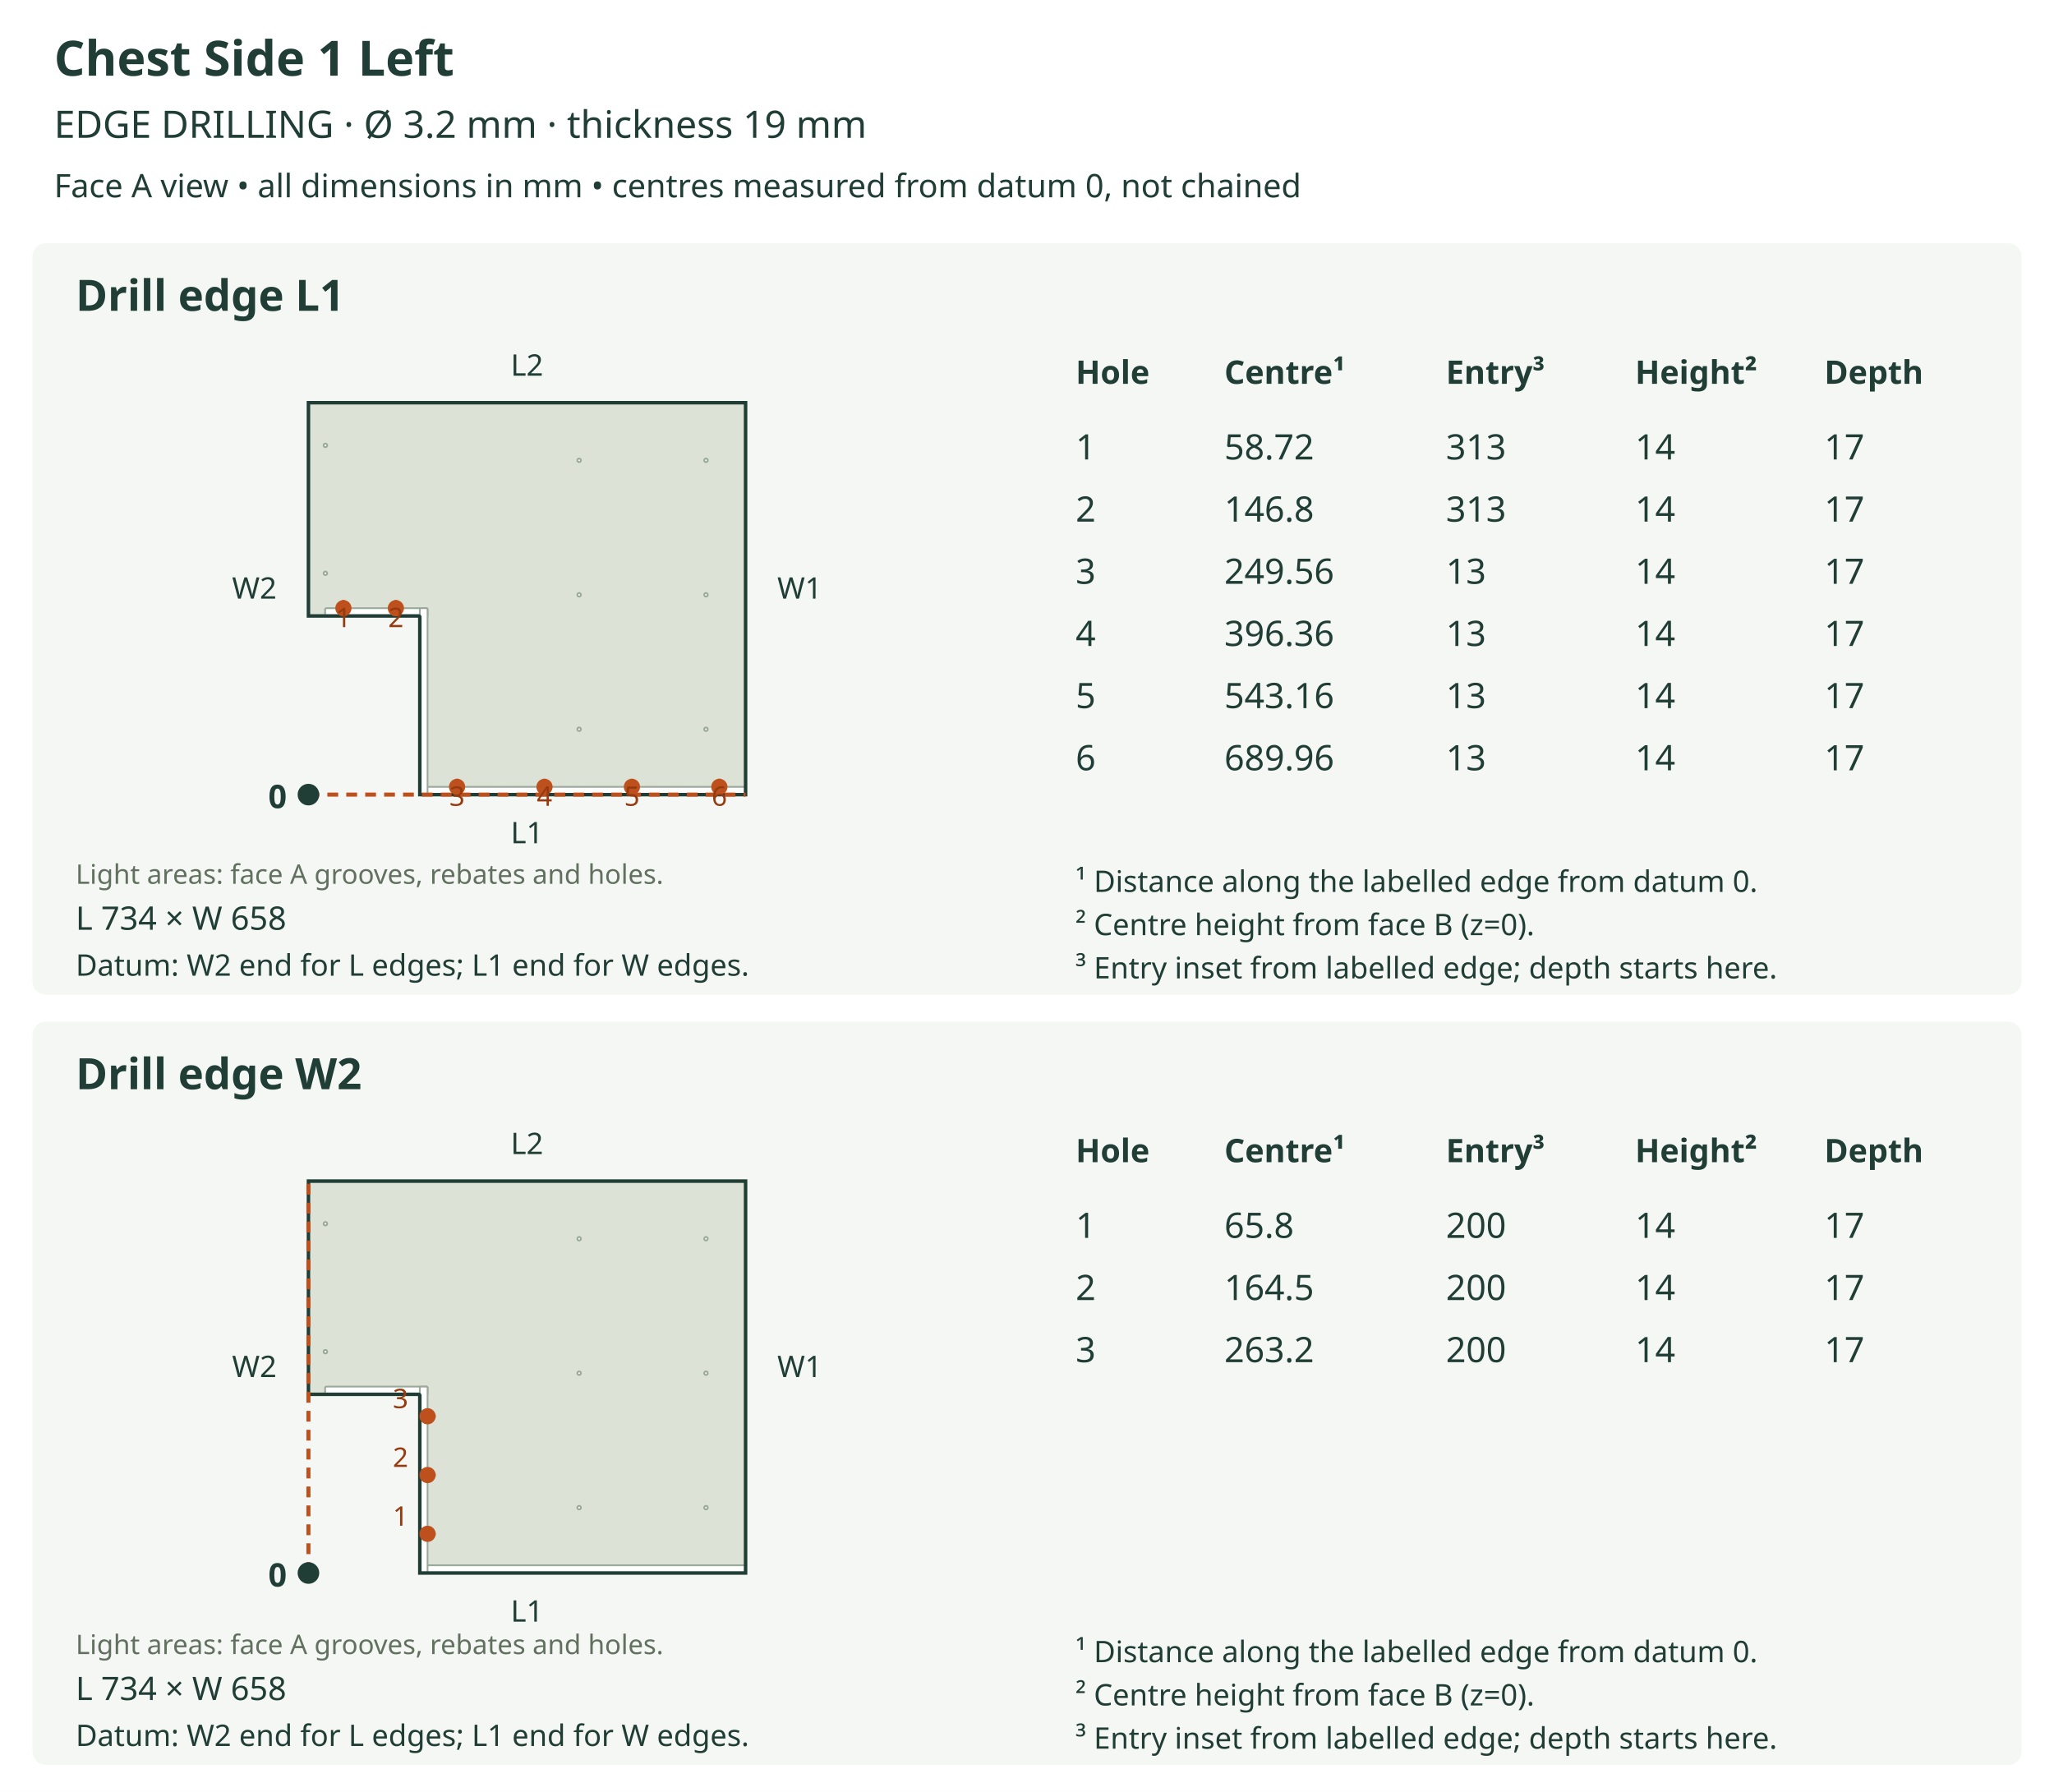
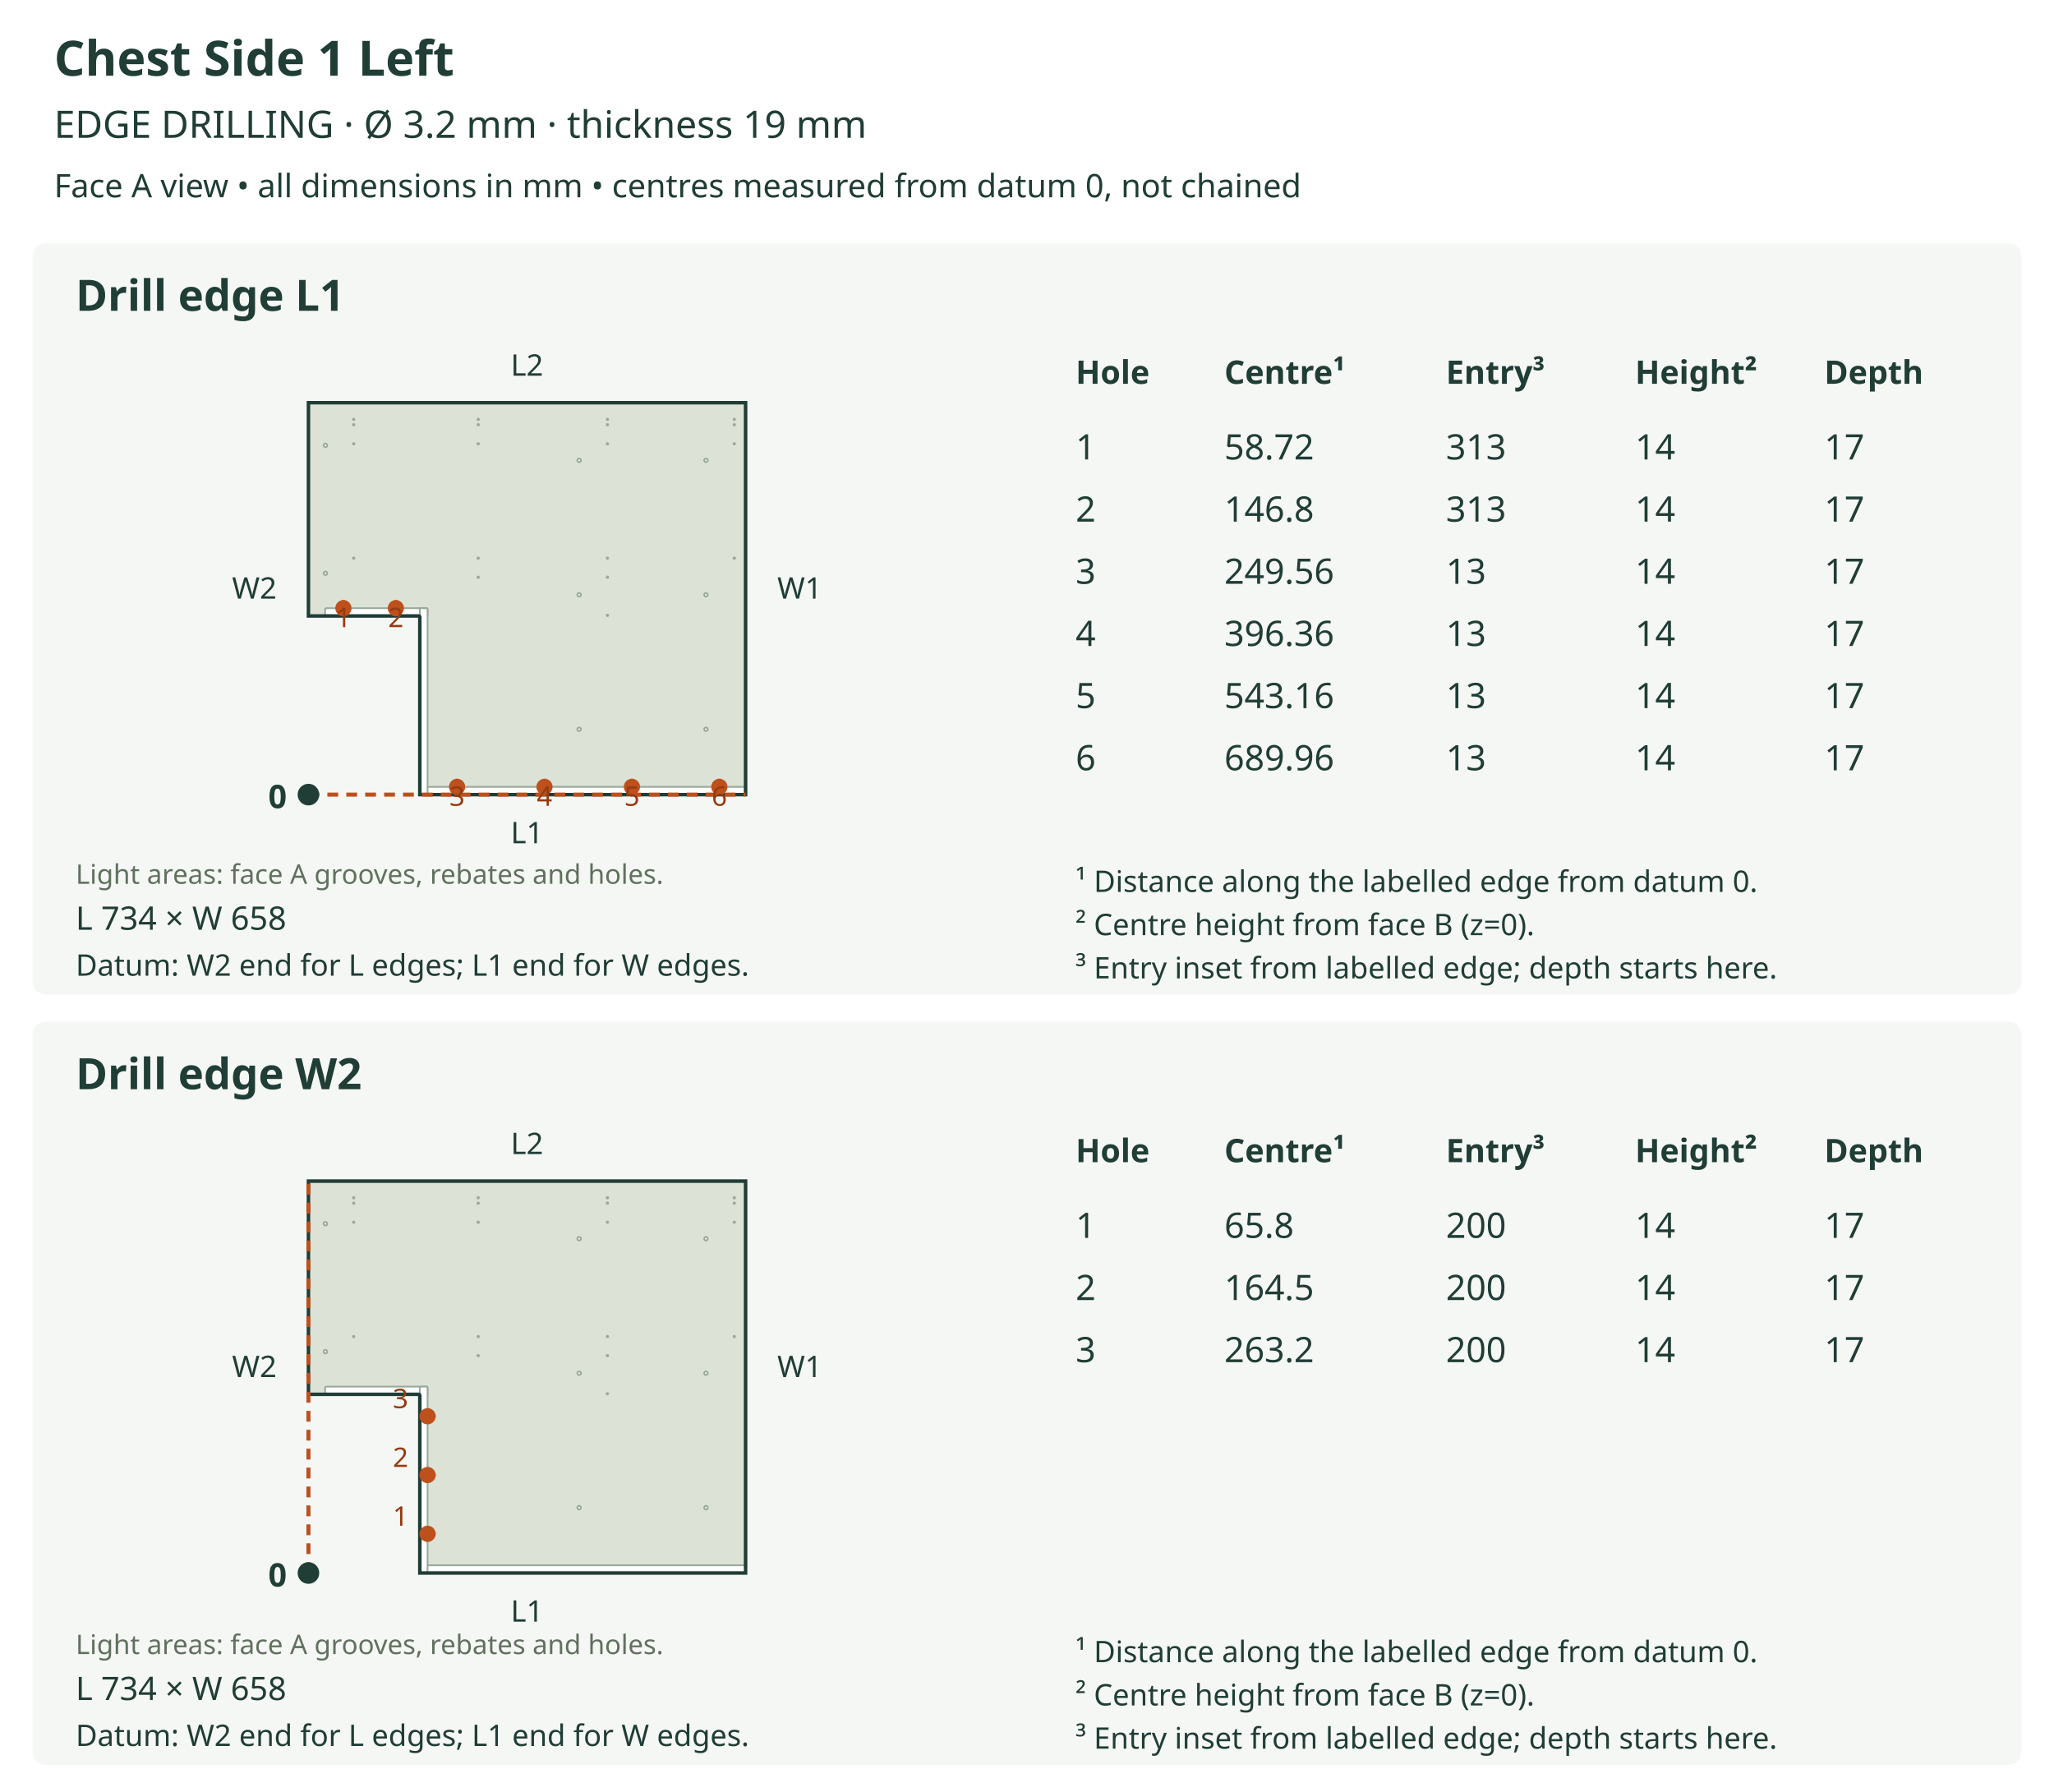
<svg xmlns="http://www.w3.org/2000/svg" viewBox="0 0 760 663" role="img">
  <rect width="760" height="663" fill="white" />
  <text x="20" y="28" font-size="18" fill="#203d36" text-anchor="start" font-family="sans-serif" font-weight="bold">Chest Side 1 Left</text>
  <text x="20" y="51" font-size="14" fill="#203d36" text-anchor="start" font-family="sans-serif" font-weight="normal">EDGE DRILLING  ·  Ø 3.2 mm  ·  thickness 19 mm</text>
  <text x="20" y="73" font-size="12" fill="#203d36" text-anchor="start" font-family="sans-serif" font-weight="normal">Face A view • all dimensions in mm • centres measured from datum 0, not chained</text>
  <rect x="12" y="90" width="736" height="278" rx="5" fill="#f5f7f4" />
  <text x="28" y="115" font-size="16" fill="#203d36" text-anchor="start" font-family="sans-serif" font-weight="bold">Drill edge L1</text>
  <defs>
    <clipPath id="outline-L1" clipPathUnits="userSpaceOnUse">
      <polygon points="155.334,228.331 155.334,294.000 275.874,294.000 275.874,149.000 114.126,149.000 114.126,227.891 154.894,227.891 155.065,227.925 155.205,228.020 155.300,228.160 155.334,228.331" />
    </clipPath>
  </defs>
  <polygon points="155.334,228.331 155.334,294.000 275.874,294.000 275.874,149.000 114.126,149.000 114.126,227.891 154.894,227.891 155.065,227.925 155.205,228.020 155.300,228.160 155.334,228.331" fill="#dce3d6" stroke="none" />
  <g clip-path="url(#outline-L1)" data-face-features="A">
    <polygon points="155.334,294.443 275.876,294.443 276.048,294.408 276.188,294.314 276.282,294.174 276.317,294.002 276.317,291.576 276.282,291.404 276.188,291.264 276.048,291.170 275.876,291.135 155.334,291.135 155.163,291.170 155.023,291.264 154.928,291.404 154.894,291.576 154.894,294.002 154.928,294.174 155.023,294.314 155.163,294.408 155.334,294.443" fill="#ffffff" stroke="#9ba99b" stroke-width="0.65" data-layer="A_SIDE_GROOVE_10" />
    <polygon points="120.737,228.331 157.758,228.331 157.930,228.297 158.070,228.202 158.164,228.062 158.199,227.891 158.199,225.467 158.164,225.295 158.070,225.155 157.930,225.060 157.758,225.026 120.737,225.026 120.566,225.060 120.425,225.155 120.331,225.295 120.296,225.467 120.296,227.891 120.331,228.062 120.425,228.202 120.566,228.297 120.737,228.331" fill="#ffffff" stroke="#9ba99b" stroke-width="0.65" data-layer="A_SIDE_GROOVE_10" />
    <polygon points="155.775,294.443 157.758,294.443 157.930,294.408 158.070,294.314 158.164,294.174 158.199,294.002 158.199,225.467 158.164,225.295 158.070,225.155 157.930,225.060 157.758,225.026 155.775,225.026 155.604,225.060 155.463,225.155 155.369,225.295 155.334,225.467 155.334,294.002 155.369,294.174 155.463,294.314 155.604,294.408 155.775,294.443" fill="#ffffff" stroke="#9ba99b" stroke-width="0.65" data-layer="A_SIDE_GROOVE_10" />
    <polygon points="261.881,269.815 261.829,270.072 261.687,270.282 261.477,270.424 261.220,270.476 260.962,270.424 260.752,270.282 260.610,270.072 260.559,269.815 260.610,269.558 260.752,269.348 260.962,269.206 261.220,269.154 261.477,269.206 261.687,269.348 261.829,269.558 261.881,269.815" fill="#ffffff" stroke="#9ba99b" stroke-width="0.65" data-layer="A_SIDE_HOLES_12" />
    <polygon points="261.881,220.068 261.829,220.325 261.687,220.535 261.477,220.677 261.220,220.729 260.962,220.677 260.752,220.535 260.610,220.325 260.559,220.068 260.610,219.810 260.752,219.600 260.962,219.458 261.220,219.407 261.477,219.458 261.687,219.600 261.829,219.810 261.881,220.068" fill="#ffffff" stroke="#9ba99b" stroke-width="0.65" data-layer="A_SIDE_HOLES_12" />
    <polygon points="261.881,170.320 261.829,170.578 261.687,170.788 261.477,170.929 261.220,170.981 260.962,170.929 260.752,170.788 260.610,170.578 260.559,170.320 260.610,170.063 260.752,169.853 260.962,169.711 261.220,169.659 261.477,169.711 261.687,169.853 261.829,170.063 261.881,170.320" fill="#ffffff" stroke="#9ba99b" stroke-width="0.65" data-layer="A_SIDE_HOLES_12" />
    <polygon points="121.068,212.112 121.016,212.370 120.874,212.580 120.664,212.722 120.407,212.774 120.149,212.722 119.939,212.580 119.797,212.370 119.745,212.112 119.797,211.855 119.939,211.645 120.149,211.503 120.407,211.451 120.664,211.503 120.874,211.645 121.016,211.855 121.068,212.112" fill="#ffffff" stroke="#9ba99b" stroke-width="0.65" data-layer="A_SIDE_HOLES_12" />
    <polygon points="121.068,164.778 121.016,165.035 120.874,165.246 120.664,165.387 120.407,165.439 120.149,165.387 119.939,165.246 119.797,165.035 119.745,164.778 119.797,164.521 119.939,164.311 120.149,164.169 120.407,164.117 120.664,164.169 120.874,164.311 121.016,164.521 121.068,164.778" fill="#ffffff" stroke="#9ba99b" stroke-width="0.65" data-layer="A_SIDE_HOLES_12" />
    <polygon points="214.943,269.815 214.891,270.072 214.749,270.282 214.539,270.424 214.282,270.476 214.025,270.424 213.814,270.282 213.673,270.072 213.621,269.815 213.673,269.558 213.814,269.348 214.025,269.206 214.282,269.154 214.539,269.206 214.749,269.348 214.891,269.558 214.943,269.815" fill="#ffffff" stroke="#9ba99b" stroke-width="0.65" data-layer="A_SIDE_HOLES_12" />
    <polygon points="214.943,220.068 214.891,220.325 214.749,220.535 214.539,220.677 214.282,220.729 214.025,220.677 213.814,220.535 213.673,220.325 213.621,220.068 213.673,219.810 213.814,219.600 214.025,219.458 214.282,219.407 214.539,219.458 214.749,219.600 214.891,219.810 214.943,220.068" fill="#ffffff" stroke="#9ba99b" stroke-width="0.65" data-layer="A_SIDE_HOLES_12" />
    <polygon points="214.943,170.320 214.891,170.578 214.749,170.788 214.539,170.929 214.282,170.981 214.025,170.929 213.814,170.788 213.673,170.578 213.621,170.320 213.673,170.063 213.814,169.853 214.025,169.711 214.282,169.659 214.539,169.711 214.749,169.853 214.891,170.063 214.943,170.320" fill="#ffffff" stroke="#9ba99b" stroke-width="0.65" data-layer="A_SIDE_HOLES_12" />
+     <polygon points="225.025,155.170 225.003,155.277 224.944,155.365 224.856,155.424 224.749,155.446 224.642,155.424 224.554,155.365 224.495,155.277 224.474,155.170 224.495,155.063 224.554,154.975 224.642,154.916 224.749,154.895 224.856,154.916 224.944,154.975 225.003,155.063 225.025,155.170" fill="#ffffff" stroke="#9ba99b" stroke-width="0.65" data-layer="A_SIDE_HOLES_13" />
+     <polygon points="225.025,157.153 225.003,157.261 224.944,157.348 224.856,157.407 224.749,157.429 224.642,157.407 224.554,157.348 224.495,157.261 224.474,157.153 224.495,157.046 224.554,156.959 224.642,156.900 224.749,156.878 224.856,156.900 224.944,156.959 225.003,157.046 225.025,157.153" fill="#ffffff" stroke="#9ba99b" stroke-width="0.65" data-layer="A_SIDE_HOLES_13" />
+     <polygon points="225.025,164.205 225.003,164.312 224.944,164.400 224.856,164.459 224.749,164.481 224.642,164.459 224.554,164.400 224.495,164.312 224.474,164.205 224.495,164.098 224.554,164.010 224.642,163.951 224.749,163.930 224.856,163.951 224.944,164.010 225.003,164.098 225.025,164.205" fill="#ffffff" stroke="#9ba99b" stroke-width="0.65" data-layer="A_SIDE_HOLES_13" />
+     <polygon points="225.025,206.515 225.003,206.622 224.944,206.710 224.856,206.769 224.749,206.791 224.642,206.769 224.554,206.710 224.495,206.622 224.474,206.515 224.495,206.408 224.554,206.320 224.642,206.261 224.749,206.240 224.856,206.261 224.944,206.320 225.003,206.408 225.025,206.515" fill="#ffffff" stroke="#9ba99b" stroke-width="0.65" data-layer="A_SIDE_HOLES_13" />
+     <polygon points="225.025,213.567 225.003,213.674 224.944,213.762 224.856,213.821 224.749,213.842 224.642,213.821 224.554,213.762 224.495,213.674 224.474,213.567 224.495,213.460 224.554,213.372 224.642,213.313 224.749,213.291 224.856,213.313 224.944,213.372 225.003,213.460 225.025,213.567" fill="#ffffff" stroke="#9ba99b" stroke-width="0.65" data-layer="A_SIDE_HOLES_13" />
+     <polygon points="225.025,227.670 225.003,227.777 224.944,227.865 224.856,227.924 224.749,227.946 224.642,227.924 224.554,227.865 224.495,227.777 224.474,227.670 224.495,227.563 224.554,227.475 224.642,227.416 224.749,227.395 224.856,227.416 224.944,227.475 225.003,227.563 225.025,227.670" fill="#ffffff" stroke="#9ba99b" stroke-width="0.65" data-layer="A_SIDE_HOLES_13" />
+     <polygon points="131.149,155.170 131.128,155.277 131.069,155.365 130.981,155.424 130.874,155.446 130.767,155.424 130.679,155.365 130.620,155.277 130.598,155.170 130.620,155.063 130.679,154.975 130.767,154.916 130.874,154.895 130.981,154.916 131.069,154.975 131.128,155.063 131.149,155.170" fill="#ffffff" stroke="#9ba99b" stroke-width="0.65" data-layer="A_SIDE_HOLES_13" />
+     <polygon points="131.149,157.153 131.128,157.261 131.069,157.348 130.981,157.407 130.874,157.429 130.767,157.407 130.679,157.348 130.620,157.261 130.598,157.153 130.620,157.046 130.679,156.959 130.767,156.900 130.874,156.878 130.981,156.900 131.069,156.959 131.128,157.046 131.149,157.153" fill="#ffffff" stroke="#9ba99b" stroke-width="0.65" data-layer="A_SIDE_HOLES_13" />
+     <polygon points="131.149,164.205 131.128,164.312 131.069,164.400 130.981,164.459 130.874,164.481 130.767,164.459 130.679,164.400 130.620,164.312 130.598,164.205 130.620,164.098 130.679,164.010 130.767,163.951 130.874,163.930 130.981,163.951 131.069,164.010 131.128,164.098 131.149,164.205" fill="#ffffff" stroke="#9ba99b" stroke-width="0.65" data-layer="A_SIDE_HOLES_13" />
+     <polygon points="131.149,206.515 131.128,206.622 131.069,206.710 130.981,206.769 130.874,206.791 130.767,206.769 130.679,206.710 130.620,206.622 130.598,206.515 130.620,206.408 130.679,206.320 130.767,206.261 130.874,206.240 130.981,206.261 131.069,206.320 131.128,206.408 131.149,206.515" fill="#ffffff" stroke="#9ba99b" stroke-width="0.65" data-layer="A_SIDE_HOLES_13" />
+     <polygon points="177.206,155.170 177.184,155.277 177.125,155.365 177.037,155.424 176.930,155.446 176.823,155.424 176.735,155.365 176.676,155.277 176.655,155.170 176.676,155.063 176.735,154.975 176.823,154.916 176.930,154.895 177.037,154.916 177.125,154.975 177.184,155.063 177.206,155.170" fill="#ffffff" stroke="#9ba99b" stroke-width="0.65" data-layer="A_SIDE_HOLES_13" />
+     <polygon points="177.206,157.153 177.184,157.261 177.125,157.348 177.037,157.407 176.930,157.429 176.823,157.407 176.735,157.348 176.676,157.261 176.655,157.153 176.676,157.046 176.735,156.959 176.823,156.900 176.930,156.878 177.037,156.900 177.125,156.959 177.184,157.046 177.206,157.153" fill="#ffffff" stroke="#9ba99b" stroke-width="0.65" data-layer="A_SIDE_HOLES_13" />
+     <polygon points="177.206,164.205 177.184,164.312 177.125,164.400 177.037,164.459 176.930,164.481 176.823,164.459 176.735,164.400 176.676,164.312 176.655,164.205 176.676,164.098 176.735,164.010 176.823,163.951 176.930,163.930 177.037,163.951 177.125,164.010 177.184,164.098 177.206,164.205" fill="#ffffff" stroke="#9ba99b" stroke-width="0.65" data-layer="A_SIDE_HOLES_13" />
+     <polygon points="177.206,206.515 177.184,206.622 177.125,206.710 177.037,206.769 176.930,206.791 176.823,206.769 176.735,206.710 176.676,206.622 176.655,206.515 176.676,206.408 176.735,206.320 176.823,206.261 176.930,206.240 177.037,206.261 177.125,206.320 177.184,206.408 177.206,206.515" fill="#ffffff" stroke="#9ba99b" stroke-width="0.65" data-layer="A_SIDE_HOLES_13" />
+     <polygon points="177.206,213.567 177.184,213.674 177.125,213.762 177.037,213.821 176.930,213.842 176.823,213.821 176.735,213.762 176.676,213.674 176.655,213.567 176.676,213.460 176.735,213.372 176.823,213.313 176.930,213.291 177.037,213.313 177.125,213.372 177.184,213.460 177.206,213.567" fill="#ffffff" stroke="#9ba99b" stroke-width="0.65" data-layer="A_SIDE_HOLES_13" />
+     <polygon points="271.962,155.170 271.941,155.277 271.882,155.365 271.794,155.424 271.687,155.446 271.580,155.424 271.492,155.365 271.433,155.277 271.411,155.170 271.433,155.063 271.492,154.975 271.580,154.916 271.687,154.895 271.794,154.916 271.882,154.975 271.941,155.063 271.962,155.170" fill="#ffffff" stroke="#9ba99b" stroke-width="0.65" data-layer="A_SIDE_HOLES_13" />
+     <polygon points="271.962,157.153 271.941,157.261 271.882,157.348 271.794,157.407 271.687,157.429 271.580,157.407 271.492,157.348 271.433,157.261 271.411,157.153 271.433,157.046 271.492,156.959 271.580,156.900 271.687,156.878 271.794,156.900 271.882,156.959 271.941,157.046 271.962,157.153" fill="#ffffff" stroke="#9ba99b" stroke-width="0.65" data-layer="A_SIDE_HOLES_13" />
+     <polygon points="271.962,164.205 271.941,164.312 271.882,164.400 271.794,164.459 271.687,164.481 271.580,164.459 271.492,164.400 271.433,164.312 271.411,164.205 271.433,164.098 271.492,164.010 271.580,163.951 271.687,163.930 271.794,163.951 271.882,164.010 271.941,164.098 271.962,164.205" fill="#ffffff" stroke="#9ba99b" stroke-width="0.65" data-layer="A_SIDE_HOLES_13" />
+     <polygon points="271.962,206.515 271.941,206.622 271.882,206.710 271.794,206.769 271.687,206.791 271.580,206.769 271.492,206.710 271.433,206.622 271.411,206.515 271.433,206.408 271.492,206.320 271.580,206.261 271.687,206.240 271.794,206.261 271.882,206.320 271.941,206.408 271.962,206.515" fill="#ffffff" stroke="#9ba99b" stroke-width="0.65" data-layer="A_SIDE_HOLES_13" />
  </g>
  <polygon points="155.334,228.331 155.334,294.000 275.874,294.000 275.874,149.000 114.126,149.000 114.126,227.891 154.894,227.891 155.065,227.925 155.205,228.020 155.300,228.160 155.334,228.331" fill="none" stroke="#203d36" stroke-width="1.3" />
  <text x="28" y="327" font-size="10" fill="#61705f" text-anchor="start" font-family="sans-serif" font-weight="normal">Light areas: face A grooves, rebates and holes.</text>
  <line x1="114.126" y1="294.0" x2="275.874" y2="294.0" stroke="#bd501c" stroke-width="1.5" stroke-dasharray="4 3" />
  <text x="195.0" y="312.0" font-size="11" fill="#203d36" text-anchor="middle" font-family="sans-serif" font-weight="normal">L1</text>
  <text x="195.0" y="139.0" font-size="11" fill="#203d36" text-anchor="middle" font-family="sans-serif" font-weight="normal">L2</text>
  <text x="94.126" y="221.5" font-size="11" fill="#203d36" text-anchor="middle" font-family="sans-serif" font-weight="normal">W2</text>
  <text x="295.874" y="221.5" font-size="11" fill="#203d36" text-anchor="middle" font-family="sans-serif" font-weight="normal">W1</text>
  <circle cx="114.126" cy="294.0" r="4" fill="#203d36" />
  <text x="106.126" y="299.0" font-size="12" fill="#203d36" text-anchor="end" font-family="sans-serif" font-weight="bold">0</text>
  <line x1="127.066" y1="225.026" x2="127.066" y2="221.28" stroke="#bd501c" stroke-width="1.2" stroke-dasharray="3 2" />
  <circle cx="127.066" cy="225.026" r="3" fill="#bd501c" />
  <text x="127.066" y="232.026" font-size="10" fill="#963a10" text-anchor="middle" font-family="sans-serif" font-weight="normal">1</text>
  <line x1="146.476" y1="225.026" x2="146.476" y2="221.28" stroke="#bd501c" stroke-width="1.2" stroke-dasharray="3 2" />
  <circle cx="146.476" cy="225.026" r="3" fill="#bd501c" />
  <text x="146.476" y="232.026" font-size="10" fill="#963a10" text-anchor="middle" font-family="sans-serif" font-weight="normal">2</text>
  <line x1="169.12" y1="291.135" x2="169.12" y2="287.389" stroke="#bd501c" stroke-width="1.2" stroke-dasharray="3 2" />
  <circle cx="169.12" cy="291.135" r="3" fill="#bd501c" />
  <text x="169.12" y="298.135" font-size="10" fill="#963a10" text-anchor="middle" font-family="sans-serif" font-weight="normal">3</text>
  <line x1="201.47" y1="291.135" x2="201.47" y2="287.389" stroke="#bd501c" stroke-width="1.2" stroke-dasharray="3 2" />
  <circle cx="201.47" cy="291.135" r="3" fill="#bd501c" />
  <text x="201.47" y="298.135" font-size="10" fill="#963a10" text-anchor="middle" font-family="sans-serif" font-weight="normal">4</text>
  <line x1="233.819" y1="291.135" x2="233.819" y2="287.389" stroke="#bd501c" stroke-width="1.2" stroke-dasharray="3 2" />
  <circle cx="233.819" cy="291.135" r="3" fill="#bd501c" />
  <text x="233.819" y="298.135" font-size="10" fill="#963a10" text-anchor="middle" font-family="sans-serif" font-weight="normal">5</text>
  <line x1="266.169" y1="291.135" x2="266.169" y2="287.389" stroke="#bd501c" stroke-width="1.2" stroke-dasharray="3 2" />
  <circle cx="266.169" cy="291.135" r="3" fill="#bd501c" />
  <text x="266.169" y="298.135" font-size="10" fill="#963a10" text-anchor="middle" font-family="sans-serif" font-weight="normal">6</text>
  <text x="28" y="344" font-size="12" fill="#203d36" text-anchor="start" font-family="sans-serif" font-weight="normal">L 734 × W 658</text>
  <text x="28" y="361" font-size="11" fill="#203d36" text-anchor="start" font-family="sans-serif" font-weight="normal">Datum: W2 end for L edges; L1 end for W edges.</text>
  <text x="398" y="142" font-size="12" fill="#203d36" text-anchor="start" font-family="sans-serif" font-weight="bold">Hole</text>
  <text x="453" y="142" font-size="12" fill="#203d36" text-anchor="start" font-family="sans-serif" font-weight="bold">Centre¹</text>
  <text x="535" y="142" font-size="12" fill="#203d36" text-anchor="start" font-family="sans-serif" font-weight="bold">Entry³</text>
  <text x="605" y="142" font-size="12" fill="#203d36" text-anchor="start" font-family="sans-serif" font-weight="bold">Height²</text>
  <text x="675" y="142" font-size="12" fill="#203d36" text-anchor="start" font-family="sans-serif" font-weight="bold">Depth</text>
  <text x="398" y="170" font-size="13" fill="#203d36" text-anchor="start" font-family="sans-serif" font-weight="normal">1</text>
  <text x="453" y="170" font-size="13" fill="#203d36" text-anchor="start" font-family="sans-serif" font-weight="normal">58.72</text>
  <text x="535" y="170" font-size="13" fill="#203d36" text-anchor="start" font-family="sans-serif" font-weight="normal">313</text>
  <text x="605" y="170" font-size="13" fill="#203d36" text-anchor="start" font-family="sans-serif" font-weight="normal">14</text>
  <text x="675" y="170" font-size="13" fill="#203d36" text-anchor="start" font-family="sans-serif" font-weight="normal">17</text>
  <text x="398" y="193" font-size="13" fill="#203d36" text-anchor="start" font-family="sans-serif" font-weight="normal">2</text>
  <text x="453" y="193" font-size="13" fill="#203d36" text-anchor="start" font-family="sans-serif" font-weight="normal">146.8</text>
  <text x="535" y="193" font-size="13" fill="#203d36" text-anchor="start" font-family="sans-serif" font-weight="normal">313</text>
  <text x="605" y="193" font-size="13" fill="#203d36" text-anchor="start" font-family="sans-serif" font-weight="normal">14</text>
  <text x="675" y="193" font-size="13" fill="#203d36" text-anchor="start" font-family="sans-serif" font-weight="normal">17</text>
  <text x="398" y="216" font-size="13" fill="#203d36" text-anchor="start" font-family="sans-serif" font-weight="normal">3</text>
  <text x="453" y="216" font-size="13" fill="#203d36" text-anchor="start" font-family="sans-serif" font-weight="normal">249.56</text>
  <text x="535" y="216" font-size="13" fill="#203d36" text-anchor="start" font-family="sans-serif" font-weight="normal">13</text>
  <text x="605" y="216" font-size="13" fill="#203d36" text-anchor="start" font-family="sans-serif" font-weight="normal">14</text>
  <text x="675" y="216" font-size="13" fill="#203d36" text-anchor="start" font-family="sans-serif" font-weight="normal">17</text>
  <text x="398" y="239" font-size="13" fill="#203d36" text-anchor="start" font-family="sans-serif" font-weight="normal">4</text>
  <text x="453" y="239" font-size="13" fill="#203d36" text-anchor="start" font-family="sans-serif" font-weight="normal">396.36</text>
  <text x="535" y="239" font-size="13" fill="#203d36" text-anchor="start" font-family="sans-serif" font-weight="normal">13</text>
  <text x="605" y="239" font-size="13" fill="#203d36" text-anchor="start" font-family="sans-serif" font-weight="normal">14</text>
  <text x="675" y="239" font-size="13" fill="#203d36" text-anchor="start" font-family="sans-serif" font-weight="normal">17</text>
  <text x="398" y="262" font-size="13" fill="#203d36" text-anchor="start" font-family="sans-serif" font-weight="normal">5</text>
  <text x="453" y="262" font-size="13" fill="#203d36" text-anchor="start" font-family="sans-serif" font-weight="normal">543.16</text>
  <text x="535" y="262" font-size="13" fill="#203d36" text-anchor="start" font-family="sans-serif" font-weight="normal">13</text>
  <text x="605" y="262" font-size="13" fill="#203d36" text-anchor="start" font-family="sans-serif" font-weight="normal">14</text>
  <text x="675" y="262" font-size="13" fill="#203d36" text-anchor="start" font-family="sans-serif" font-weight="normal">17</text>
  <text x="398" y="285" font-size="13" fill="#203d36" text-anchor="start" font-family="sans-serif" font-weight="normal">6</text>
  <text x="453" y="285" font-size="13" fill="#203d36" text-anchor="start" font-family="sans-serif" font-weight="normal">689.96</text>
  <text x="535" y="285" font-size="13" fill="#203d36" text-anchor="start" font-family="sans-serif" font-weight="normal">13</text>
  <text x="605" y="285" font-size="13" fill="#203d36" text-anchor="start" font-family="sans-serif" font-weight="normal">14</text>
  <text x="675" y="285" font-size="13" fill="#203d36" text-anchor="start" font-family="sans-serif" font-weight="normal">17</text>
  <text x="398" y="330" font-size="11" fill="#203d36" text-anchor="start" font-family="sans-serif" font-weight="normal">¹ Distance along the labelled edge from datum 0.</text>
  <text x="398" y="346" font-size="11" fill="#203d36" text-anchor="start" font-family="sans-serif" font-weight="normal">² Centre height from face B (z=0).</text>
  <text x="398" y="362" font-size="11" fill="#203d36" text-anchor="start" font-family="sans-serif" font-weight="normal">³ Entry inset from labelled edge; depth starts here.</text>
  <rect x="12" y="378" width="736" height="275" rx="5" fill="#f5f7f4" />
  <text x="28" y="403" font-size="16" fill="#203d36" text-anchor="start" font-family="sans-serif" font-weight="bold">Drill edge W2</text>
  <defs>
    <clipPath id="outline-W2" clipPathUnits="userSpaceOnUse">
      <polygon points="155.334,516.331 155.334,582.000 275.874,582.000 275.874,437.000 114.126,437.000 114.126,515.891 154.894,515.891 155.065,515.925 155.205,516.020 155.300,516.160 155.334,516.331" />
    </clipPath>
  </defs>
  <polygon points="155.334,516.331 155.334,582.000 275.874,582.000 275.874,437.000 114.126,437.000 114.126,515.891 154.894,515.891 155.065,515.925 155.205,516.020 155.300,516.160 155.334,516.331" fill="#dce3d6" stroke="none" />
  <g clip-path="url(#outline-W2)" data-face-features="A">
    <polygon points="155.334,582.443 275.876,582.443 276.048,582.408 276.188,582.314 276.282,582.174 276.317,582.002 276.317,579.576 276.282,579.404 276.188,579.264 276.048,579.170 275.876,579.135 155.334,579.135 155.163,579.170 155.023,579.264 154.928,579.404 154.894,579.576 154.894,582.002 154.928,582.174 155.023,582.314 155.163,582.408 155.334,582.443" fill="#ffffff" stroke="#9ba99b" stroke-width="0.65" data-layer="A_SIDE_GROOVE_10" />
    <polygon points="120.737,516.331 157.758,516.331 157.930,516.297 158.070,516.202 158.164,516.062 158.199,515.891 158.199,513.467 158.164,513.295 158.070,513.155 157.930,513.060 157.758,513.026 120.737,513.026 120.566,513.060 120.425,513.155 120.331,513.295 120.296,513.467 120.296,515.891 120.331,516.062 120.425,516.202 120.566,516.297 120.737,516.331" fill="#ffffff" stroke="#9ba99b" stroke-width="0.65" data-layer="A_SIDE_GROOVE_10" />
    <polygon points="155.775,582.443 157.758,582.443 157.930,582.408 158.070,582.314 158.164,582.174 158.199,582.002 158.199,513.467 158.164,513.295 158.070,513.155 157.930,513.060 157.758,513.026 155.775,513.026 155.604,513.060 155.463,513.155 155.369,513.295 155.334,513.467 155.334,582.002 155.369,582.174 155.463,582.314 155.604,582.408 155.775,582.443" fill="#ffffff" stroke="#9ba99b" stroke-width="0.65" data-layer="A_SIDE_GROOVE_10" />
    <polygon points="261.881,557.815 261.829,558.072 261.687,558.282 261.477,558.424 261.220,558.476 260.962,558.424 260.752,558.282 260.610,558.072 260.559,557.815 260.610,557.558 260.752,557.348 260.962,557.206 261.220,557.154 261.477,557.206 261.687,557.348 261.829,557.558 261.881,557.815" fill="#ffffff" stroke="#9ba99b" stroke-width="0.65" data-layer="A_SIDE_HOLES_12" />
    <polygon points="261.881,508.068 261.829,508.325 261.687,508.535 261.477,508.677 261.220,508.729 260.962,508.677 260.752,508.535 260.610,508.325 260.559,508.068 260.610,507.810 260.752,507.600 260.962,507.458 261.220,507.407 261.477,507.458 261.687,507.600 261.829,507.810 261.881,508.068" fill="#ffffff" stroke="#9ba99b" stroke-width="0.65" data-layer="A_SIDE_HOLES_12" />
    <polygon points="261.881,458.320 261.829,458.578 261.687,458.788 261.477,458.929 261.220,458.981 260.962,458.929 260.752,458.788 260.610,458.578 260.559,458.320 260.610,458.063 260.752,457.853 260.962,457.711 261.220,457.659 261.477,457.711 261.687,457.853 261.829,458.063 261.881,458.320" fill="#ffffff" stroke="#9ba99b" stroke-width="0.65" data-layer="A_SIDE_HOLES_12" />
    <polygon points="121.068,500.112 121.016,500.370 120.874,500.580 120.664,500.722 120.407,500.774 120.149,500.722 119.939,500.580 119.797,500.370 119.745,500.112 119.797,499.855 119.939,499.645 120.149,499.503 120.407,499.451 120.664,499.503 120.874,499.645 121.016,499.855 121.068,500.112" fill="#ffffff" stroke="#9ba99b" stroke-width="0.65" data-layer="A_SIDE_HOLES_12" />
    <polygon points="121.068,452.778 121.016,453.035 120.874,453.246 120.664,453.387 120.407,453.439 120.149,453.387 119.939,453.246 119.797,453.035 119.745,452.778 119.797,452.521 119.939,452.311 120.149,452.169 120.407,452.117 120.664,452.169 120.874,452.311 121.016,452.521 121.068,452.778" fill="#ffffff" stroke="#9ba99b" stroke-width="0.65" data-layer="A_SIDE_HOLES_12" />
    <polygon points="214.943,557.815 214.891,558.072 214.749,558.282 214.539,558.424 214.282,558.476 214.025,558.424 213.814,558.282 213.673,558.072 213.621,557.815 213.673,557.558 213.814,557.348 214.025,557.206 214.282,557.154 214.539,557.206 214.749,557.348 214.891,557.558 214.943,557.815" fill="#ffffff" stroke="#9ba99b" stroke-width="0.65" data-layer="A_SIDE_HOLES_12" />
    <polygon points="214.943,508.068 214.891,508.325 214.749,508.535 214.539,508.677 214.282,508.729 214.025,508.677 213.814,508.535 213.673,508.325 213.621,508.068 213.673,507.810 213.814,507.600 214.025,507.458 214.282,507.407 214.539,507.458 214.749,507.600 214.891,507.810 214.943,508.068" fill="#ffffff" stroke="#9ba99b" stroke-width="0.65" data-layer="A_SIDE_HOLES_12" />
    <polygon points="214.943,458.320 214.891,458.578 214.749,458.788 214.539,458.929 214.282,458.981 214.025,458.929 213.814,458.788 213.673,458.578 213.621,458.320 213.673,458.063 213.814,457.853 214.025,457.711 214.282,457.659 214.539,457.711 214.749,457.853 214.891,458.063 214.943,458.320" fill="#ffffff" stroke="#9ba99b" stroke-width="0.65" data-layer="A_SIDE_HOLES_12" />
+     <polygon points="225.025,443.170 225.003,443.277 224.944,443.365 224.856,443.424 224.749,443.446 224.642,443.424 224.554,443.365 224.495,443.277 224.474,443.170 224.495,443.063 224.554,442.975 224.642,442.916 224.749,442.895 224.856,442.916 224.944,442.975 225.003,443.063 225.025,443.170" fill="#ffffff" stroke="#9ba99b" stroke-width="0.65" data-layer="A_SIDE_HOLES_13" />
+     <polygon points="225.025,445.153 225.003,445.261 224.944,445.348 224.856,445.407 224.749,445.429 224.642,445.407 224.554,445.348 224.495,445.261 224.474,445.153 224.495,445.046 224.554,444.959 224.642,444.900 224.749,444.878 224.856,444.900 224.944,444.959 225.003,445.046 225.025,445.153" fill="#ffffff" stroke="#9ba99b" stroke-width="0.65" data-layer="A_SIDE_HOLES_13" />
+     <polygon points="225.025,452.205 225.003,452.312 224.944,452.400 224.856,452.459 224.749,452.481 224.642,452.459 224.554,452.400 224.495,452.312 224.474,452.205 224.495,452.098 224.554,452.010 224.642,451.951 224.749,451.930 224.856,451.951 224.944,452.010 225.003,452.098 225.025,452.205" fill="#ffffff" stroke="#9ba99b" stroke-width="0.65" data-layer="A_SIDE_HOLES_13" />
+     <polygon points="225.025,494.515 225.003,494.622 224.944,494.710 224.856,494.769 224.749,494.791 224.642,494.769 224.554,494.710 224.495,494.622 224.474,494.515 224.495,494.408 224.554,494.320 224.642,494.261 224.749,494.240 224.856,494.261 224.944,494.320 225.003,494.408 225.025,494.515" fill="#ffffff" stroke="#9ba99b" stroke-width="0.65" data-layer="A_SIDE_HOLES_13" />
+     <polygon points="225.025,501.567 225.003,501.674 224.944,501.762 224.856,501.821 224.749,501.842 224.642,501.821 224.554,501.762 224.495,501.674 224.474,501.567 224.495,501.460 224.554,501.372 224.642,501.313 224.749,501.291 224.856,501.313 224.944,501.372 225.003,501.460 225.025,501.567" fill="#ffffff" stroke="#9ba99b" stroke-width="0.65" data-layer="A_SIDE_HOLES_13" />
+     <polygon points="225.025,515.670 225.003,515.777 224.944,515.865 224.856,515.924 224.749,515.946 224.642,515.924 224.554,515.865 224.495,515.777 224.474,515.670 224.495,515.563 224.554,515.475 224.642,515.416 224.749,515.395 224.856,515.416 224.944,515.475 225.003,515.563 225.025,515.670" fill="#ffffff" stroke="#9ba99b" stroke-width="0.65" data-layer="A_SIDE_HOLES_13" />
+     <polygon points="131.149,443.170 131.128,443.277 131.069,443.365 130.981,443.424 130.874,443.446 130.767,443.424 130.679,443.365 130.620,443.277 130.598,443.170 130.620,443.063 130.679,442.975 130.767,442.916 130.874,442.895 130.981,442.916 131.069,442.975 131.128,443.063 131.149,443.170" fill="#ffffff" stroke="#9ba99b" stroke-width="0.65" data-layer="A_SIDE_HOLES_13" />
+     <polygon points="131.149,445.153 131.128,445.261 131.069,445.348 130.981,445.407 130.874,445.429 130.767,445.407 130.679,445.348 130.620,445.261 130.598,445.153 130.620,445.046 130.679,444.959 130.767,444.900 130.874,444.878 130.981,444.900 131.069,444.959 131.128,445.046 131.149,445.153" fill="#ffffff" stroke="#9ba99b" stroke-width="0.65" data-layer="A_SIDE_HOLES_13" />
+     <polygon points="131.149,452.205 131.128,452.312 131.069,452.400 130.981,452.459 130.874,452.481 130.767,452.459 130.679,452.400 130.620,452.312 130.598,452.205 130.620,452.098 130.679,452.010 130.767,451.951 130.874,451.930 130.981,451.951 131.069,452.010 131.128,452.098 131.149,452.205" fill="#ffffff" stroke="#9ba99b" stroke-width="0.65" data-layer="A_SIDE_HOLES_13" />
+     <polygon points="131.149,494.515 131.128,494.622 131.069,494.710 130.981,494.769 130.874,494.791 130.767,494.769 130.679,494.710 130.620,494.622 130.598,494.515 130.620,494.408 130.679,494.320 130.767,494.261 130.874,494.240 130.981,494.261 131.069,494.320 131.128,494.408 131.149,494.515" fill="#ffffff" stroke="#9ba99b" stroke-width="0.65" data-layer="A_SIDE_HOLES_13" />
+     <polygon points="177.206,443.170 177.184,443.277 177.125,443.365 177.037,443.424 176.930,443.446 176.823,443.424 176.735,443.365 176.676,443.277 176.655,443.170 176.676,443.063 176.735,442.975 176.823,442.916 176.930,442.895 177.037,442.916 177.125,442.975 177.184,443.063 177.206,443.170" fill="#ffffff" stroke="#9ba99b" stroke-width="0.65" data-layer="A_SIDE_HOLES_13" />
+     <polygon points="177.206,445.153 177.184,445.261 177.125,445.348 177.037,445.407 176.930,445.429 176.823,445.407 176.735,445.348 176.676,445.261 176.655,445.153 176.676,445.046 176.735,444.959 176.823,444.900 176.930,444.878 177.037,444.900 177.125,444.959 177.184,445.046 177.206,445.153" fill="#ffffff" stroke="#9ba99b" stroke-width="0.65" data-layer="A_SIDE_HOLES_13" />
+     <polygon points="177.206,452.205 177.184,452.312 177.125,452.400 177.037,452.459 176.930,452.481 176.823,452.459 176.735,452.400 176.676,452.312 176.655,452.205 176.676,452.098 176.735,452.010 176.823,451.951 176.930,451.930 177.037,451.951 177.125,452.010 177.184,452.098 177.206,452.205" fill="#ffffff" stroke="#9ba99b" stroke-width="0.65" data-layer="A_SIDE_HOLES_13" />
+     <polygon points="177.206,494.515 177.184,494.622 177.125,494.710 177.037,494.769 176.930,494.791 176.823,494.769 176.735,494.710 176.676,494.622 176.655,494.515 176.676,494.408 176.735,494.320 176.823,494.261 176.930,494.240 177.037,494.261 177.125,494.320 177.184,494.408 177.206,494.515" fill="#ffffff" stroke="#9ba99b" stroke-width="0.65" data-layer="A_SIDE_HOLES_13" />
+     <polygon points="177.206,501.567 177.184,501.674 177.125,501.762 177.037,501.821 176.930,501.842 176.823,501.821 176.735,501.762 176.676,501.674 176.655,501.567 176.676,501.460 176.735,501.372 176.823,501.313 176.930,501.291 177.037,501.313 177.125,501.372 177.184,501.460 177.206,501.567" fill="#ffffff" stroke="#9ba99b" stroke-width="0.65" data-layer="A_SIDE_HOLES_13" />
+     <polygon points="271.962,443.170 271.941,443.277 271.882,443.365 271.794,443.424 271.687,443.446 271.580,443.424 271.492,443.365 271.433,443.277 271.411,443.170 271.433,443.063 271.492,442.975 271.580,442.916 271.687,442.895 271.794,442.916 271.882,442.975 271.941,443.063 271.962,443.170" fill="#ffffff" stroke="#9ba99b" stroke-width="0.65" data-layer="A_SIDE_HOLES_13" />
+     <polygon points="271.962,445.153 271.941,445.261 271.882,445.348 271.794,445.407 271.687,445.429 271.580,445.407 271.492,445.348 271.433,445.261 271.411,445.153 271.433,445.046 271.492,444.959 271.580,444.900 271.687,444.878 271.794,444.900 271.882,444.959 271.941,445.046 271.962,445.153" fill="#ffffff" stroke="#9ba99b" stroke-width="0.65" data-layer="A_SIDE_HOLES_13" />
+     <polygon points="271.962,452.205 271.941,452.312 271.882,452.400 271.794,452.459 271.687,452.481 271.580,452.459 271.492,452.400 271.433,452.312 271.411,452.205 271.433,452.098 271.492,452.010 271.580,451.951 271.687,451.930 271.794,451.951 271.882,452.010 271.941,452.098 271.962,452.205" fill="#ffffff" stroke="#9ba99b" stroke-width="0.65" data-layer="A_SIDE_HOLES_13" />
+     <polygon points="271.962,494.515 271.941,494.622 271.882,494.710 271.794,494.769 271.687,494.791 271.580,494.769 271.492,494.710 271.433,494.622 271.411,494.515 271.433,494.408 271.492,494.320 271.580,494.261 271.687,494.240 271.794,494.261 271.882,494.320 271.941,494.408 271.962,494.515" fill="#ffffff" stroke="#9ba99b" stroke-width="0.65" data-layer="A_SIDE_HOLES_13" />
  </g>
  <polygon points="155.334,516.331 155.334,582.000 275.874,582.000 275.874,437.000 114.126,437.000 114.126,515.891 154.894,515.891 155.065,515.925 155.205,516.020 155.300,516.160 155.334,516.331" fill="none" stroke="#203d36" stroke-width="1.3" />
  <text x="28" y="612" font-size="10" fill="#61705f" text-anchor="start" font-family="sans-serif" font-weight="normal">Light areas: face A grooves, rebates and holes.</text>
  <text x="195.0" y="600.0" font-size="11" fill="#203d36" text-anchor="middle" font-family="sans-serif" font-weight="normal">L1</text>
  <text x="195.0" y="427.0" font-size="11" fill="#203d36" text-anchor="middle" font-family="sans-serif" font-weight="normal">L2</text>
  <line x1="114.126" y1="582.0" x2="114.126" y2="437.0" stroke="#bd501c" stroke-width="1.5" stroke-dasharray="4 3" />
  <text x="94.126" y="509.5" font-size="11" fill="#203d36" text-anchor="middle" font-family="sans-serif" font-weight="normal">W2</text>
  <text x="295.874" y="509.5" font-size="11" fill="#203d36" text-anchor="middle" font-family="sans-serif" font-weight="normal">W1</text>
  <circle cx="114.126" cy="582.0" r="4" fill="#203d36" />
  <text x="106.126" y="587.0" font-size="12" fill="#203d36" text-anchor="end" font-family="sans-serif" font-weight="bold">0</text>
  <line x1="158.199" y1="567.5" x2="161.945" y2="567.5" stroke="#bd501c" stroke-width="1.2" stroke-dasharray="3 2" />
  <circle cx="158.199" cy="567.5" r="3" fill="#bd501c" />
  <text x="148.199" y="564.5" font-size="10" fill="#963a10" text-anchor="middle" font-family="sans-serif" font-weight="normal">1</text>
  <line x1="158.199" y1="545.75" x2="161.945" y2="545.75" stroke="#bd501c" stroke-width="1.2" stroke-dasharray="3 2" />
  <circle cx="158.199" cy="545.75" r="3" fill="#bd501c" />
  <text x="148.199" y="542.75" font-size="10" fill="#963a10" text-anchor="middle" font-family="sans-serif" font-weight="normal">2</text>
  <line x1="158.199" y1="524.0" x2="161.945" y2="524.0" stroke="#bd501c" stroke-width="1.2" stroke-dasharray="3 2" />
  <circle cx="158.199" cy="524.0" r="3" fill="#bd501c" />
  <text x="148.199" y="521.0" font-size="10" fill="#963a10" text-anchor="middle" font-family="sans-serif" font-weight="normal">3</text>
  <text x="28" y="629" font-size="12" fill="#203d36" text-anchor="start" font-family="sans-serif" font-weight="normal">L 734 × W 658</text>
  <text x="28" y="646" font-size="11" fill="#203d36" text-anchor="start" font-family="sans-serif" font-weight="normal">Datum: W2 end for L edges; L1 end for W edges.</text>
  <text x="398" y="430" font-size="12" fill="#203d36" text-anchor="start" font-family="sans-serif" font-weight="bold">Hole</text>
  <text x="453" y="430" font-size="12" fill="#203d36" text-anchor="start" font-family="sans-serif" font-weight="bold">Centre¹</text>
  <text x="535" y="430" font-size="12" fill="#203d36" text-anchor="start" font-family="sans-serif" font-weight="bold">Entry³</text>
  <text x="605" y="430" font-size="12" fill="#203d36" text-anchor="start" font-family="sans-serif" font-weight="bold">Height²</text>
  <text x="675" y="430" font-size="12" fill="#203d36" text-anchor="start" font-family="sans-serif" font-weight="bold">Depth</text>
  <text x="398" y="458" font-size="13" fill="#203d36" text-anchor="start" font-family="sans-serif" font-weight="normal">1</text>
  <text x="453" y="458" font-size="13" fill="#203d36" text-anchor="start" font-family="sans-serif" font-weight="normal">65.8</text>
  <text x="535" y="458" font-size="13" fill="#203d36" text-anchor="start" font-family="sans-serif" font-weight="normal">200</text>
  <text x="605" y="458" font-size="13" fill="#203d36" text-anchor="start" font-family="sans-serif" font-weight="normal">14</text>
  <text x="675" y="458" font-size="13" fill="#203d36" text-anchor="start" font-family="sans-serif" font-weight="normal">17</text>
  <text x="398" y="481" font-size="13" fill="#203d36" text-anchor="start" font-family="sans-serif" font-weight="normal">2</text>
  <text x="453" y="481" font-size="13" fill="#203d36" text-anchor="start" font-family="sans-serif" font-weight="normal">164.5</text>
  <text x="535" y="481" font-size="13" fill="#203d36" text-anchor="start" font-family="sans-serif" font-weight="normal">200</text>
  <text x="605" y="481" font-size="13" fill="#203d36" text-anchor="start" font-family="sans-serif" font-weight="normal">14</text>
  <text x="675" y="481" font-size="13" fill="#203d36" text-anchor="start" font-family="sans-serif" font-weight="normal">17</text>
  <text x="398" y="504" font-size="13" fill="#203d36" text-anchor="start" font-family="sans-serif" font-weight="normal">3</text>
  <text x="453" y="504" font-size="13" fill="#203d36" text-anchor="start" font-family="sans-serif" font-weight="normal">263.2</text>
  <text x="535" y="504" font-size="13" fill="#203d36" text-anchor="start" font-family="sans-serif" font-weight="normal">200</text>
  <text x="605" y="504" font-size="13" fill="#203d36" text-anchor="start" font-family="sans-serif" font-weight="normal">14</text>
  <text x="675" y="504" font-size="13" fill="#203d36" text-anchor="start" font-family="sans-serif" font-weight="normal">17</text>
  <text x="398" y="615" font-size="11" fill="#203d36" text-anchor="start" font-family="sans-serif" font-weight="normal">¹ Distance along the labelled edge from datum 0.</text>
  <text x="398" y="631" font-size="11" fill="#203d36" text-anchor="start" font-family="sans-serif" font-weight="normal">² Centre height from face B (z=0).</text>
  <text x="398" y="647" font-size="11" fill="#203d36" text-anchor="start" font-family="sans-serif" font-weight="normal">³ Entry inset from labelled edge; depth starts here.</text>
</svg>
